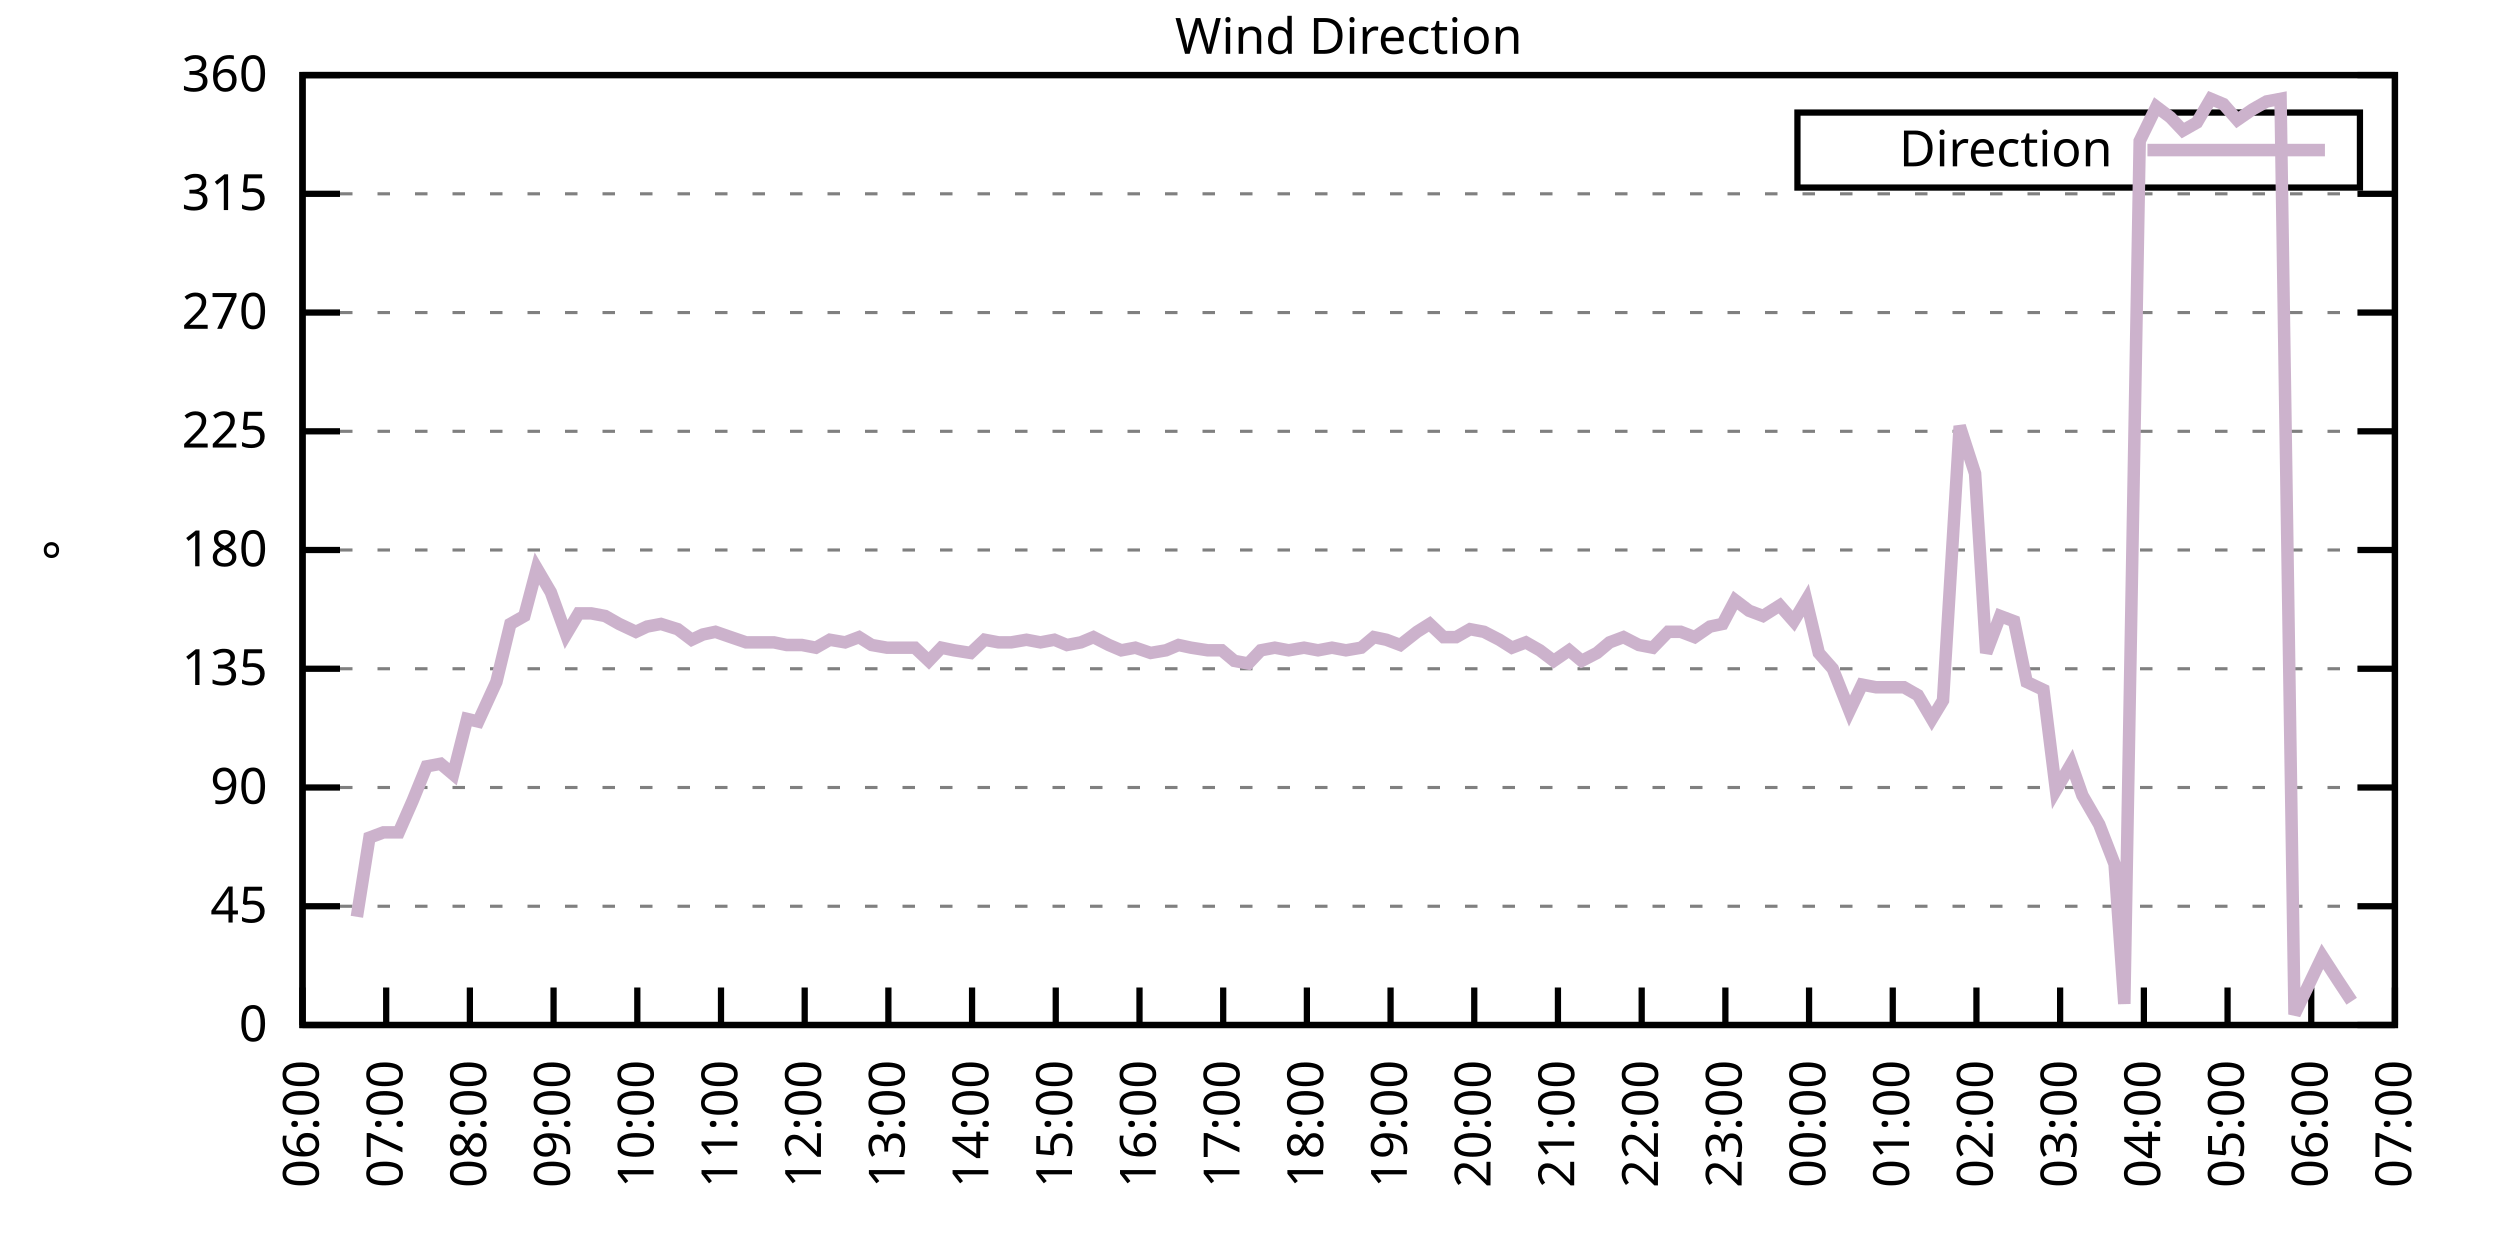
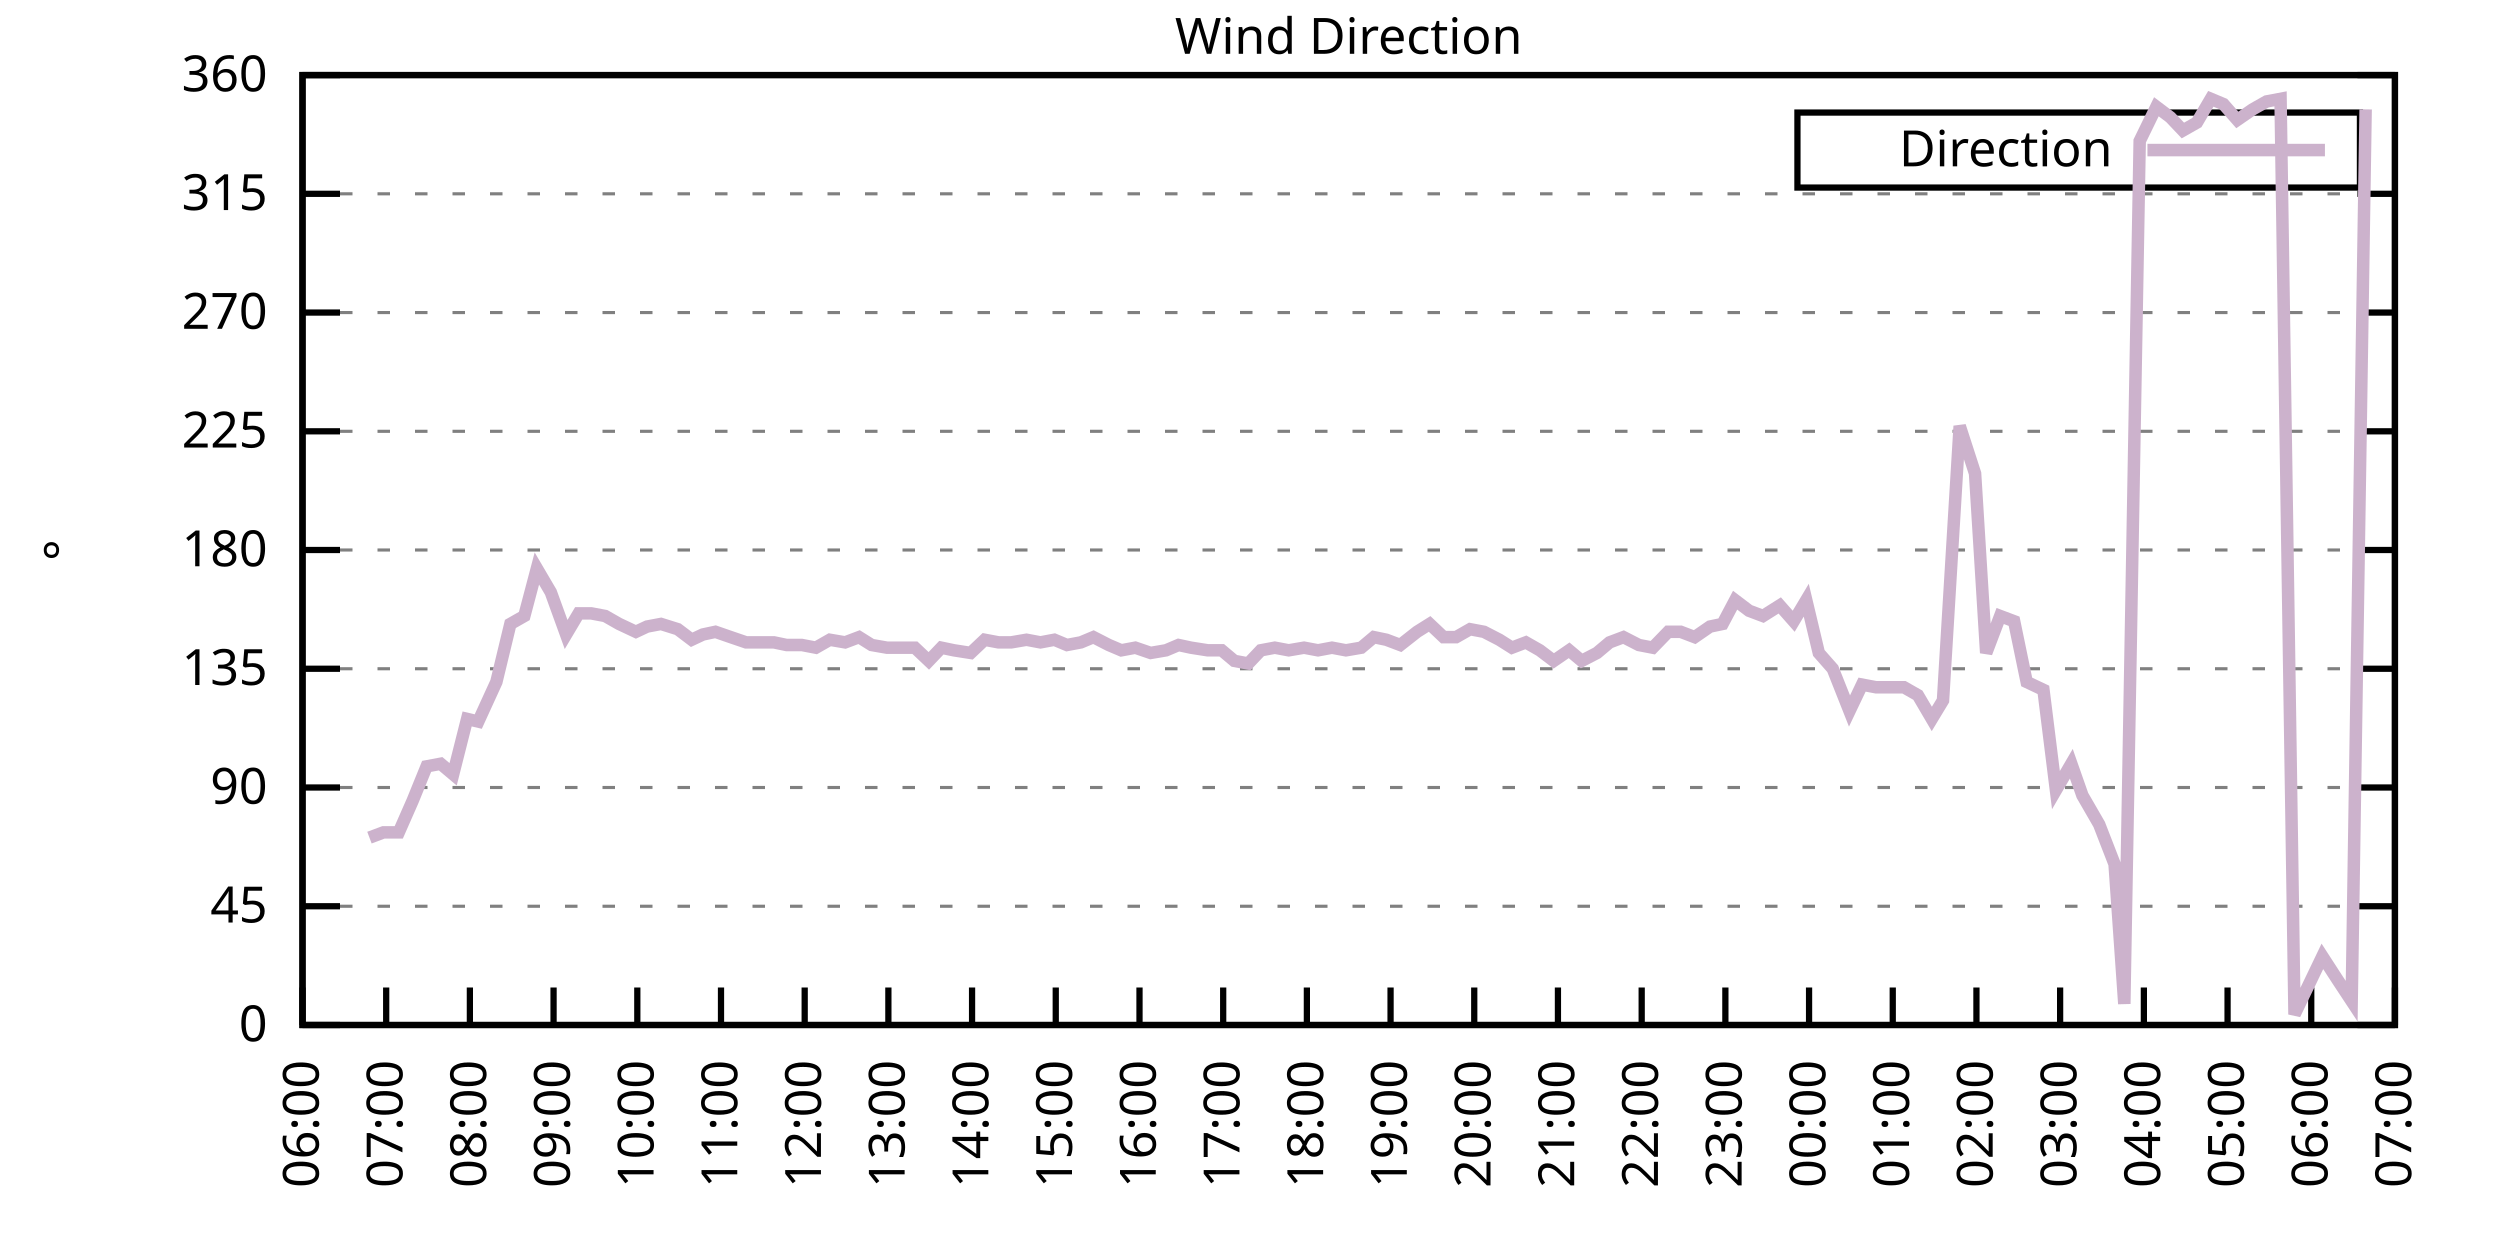
<svg xmlns="http://www.w3.org/2000/svg" xmlns:xlink="http://www.w3.org/1999/xlink" width="400" height="200" viewBox="0 0 400 200">
  <g id="gnuplot_canvas">
    <rect x="0" y="0" width="400" height="200" fill="none" />
    <defs>
      <circle id="gpDot" r="0.5" stroke-width="0.5" stroke="currentColor" />
      <path id="gpPt0" stroke-width="0.333" stroke="currentColor" d="M-1,0 h2 M0,-1 v2" />
      <path id="gpPt1" stroke-width="0.333" stroke="currentColor" d="M-1,-1 L1,1 M1,-1 L-1,1" />
      <path id="gpPt2" stroke-width="0.333" stroke="currentColor" d="M-1,0 L1,0 M0,-1 L0,1 M-1,-1 L1,1 M-1,1 L1,-1" />
      <rect id="gpPt3" stroke-width="0.333" stroke="currentColor" x="-1" y="-1" width="2" height="2" />
      <rect id="gpPt4" stroke-width="0.333" stroke="currentColor" fill="currentColor" x="-1" y="-1" width="2" height="2" />
      <circle id="gpPt5" stroke-width="0.333" stroke="currentColor" cx="0" cy="0" r="1" />
      <use xlink:href="#gpPt5" id="gpPt6" fill="currentColor" stroke="none" />
      <path id="gpPt7" stroke-width="0.333" stroke="currentColor" d="M0,-1.33 L-1.33,0.67 L1.33,0.67 z" />
      <use xlink:href="#gpPt7" id="gpPt8" fill="currentColor" stroke="none" />
      <use xlink:href="#gpPt7" id="gpPt9" stroke="currentColor" transform="rotate(180)" />
      <use xlink:href="#gpPt9" id="gpPt10" fill="currentColor" stroke="none" />
      <use xlink:href="#gpPt3" id="gpPt11" stroke="currentColor" transform="rotate(45)" />
      <use xlink:href="#gpPt11" id="gpPt12" fill="currentColor" stroke="none" />
      <path id="gpPt13" stroke-width="0.333" stroke="currentColor" d="M0,1.330 L1.265,0.411 L0.782,-1.067 L-0.782,-1.076 L-1.265,0.411 z" />
      <use xlink:href="#gpPt13" id="gpPt14" fill="currentColor" stroke="none" />
      <filter id="textbox" filterUnits="objectBoundingBox" x="0" y="0" height="1" width="1">
        <feFlood flood-color="white" flood-opacity="1" result="bgnd" />
        <feComposite in="SourceGraphic" in2="bgnd" operator="atop" />
      </filter>
      <filter id="greybox" filterUnits="objectBoundingBox" x="0" y="0" height="1" width="1">
        <feFlood flood-color="lightgrey" flood-opacity="1" result="grey" />
        <feComposite in="SourceGraphic" in2="grey" operator="atop" />
      </filter>
    </defs>
    <g fill="none" color="white" stroke="currentColor" stroke-width="1.00" stroke-linecap="butt" stroke-linejoin="miter">
</g>
    <g fill="none" color="black" stroke="currentColor" stroke-width="1.00" stroke-linecap="butt" stroke-linejoin="miter">
      <g stroke="none" shape-rendering="crispEdges">
        <polygon fill="rgb(255, 255, 255)" points="48.40,164.00 383.18,164.00 383.18,12.02 48.40,12.02 " />
      </g>
    </g>
    <g fill="none" color="black" stroke="currentColor" stroke-width="1.00" stroke-linecap="butt" stroke-linejoin="miter">
</g>
    <g fill="none" color="black" stroke="black" stroke-width="0.50" stroke-linecap="butt" stroke-linejoin="miter">
</g>
    <g fill="none" color="gray" stroke="currentColor" stroke-width="0.50" stroke-linecap="butt" stroke-linejoin="miter">
      <path stroke="gray" stroke-dasharray="2,4" class="gridline" d="M48.40,164.00 L383.19,164.00  " />
    </g>
    <g fill="none" color="gray" stroke="gray" stroke-width="1.00" stroke-linecap="butt" stroke-linejoin="miter">
</g>
    <g fill="none" color="black" stroke="currentColor" stroke-width="1.00" stroke-linecap="butt" stroke-linejoin="miter">
      <path stroke="black" d="M48.40,164.00 L54.40,164.00 M383.19,164.00 L377.19,164.00  " />
      <g transform="translate(42.80,166.60)" stroke="none" fill="black" font-family="Sans" font-size="8.00" text-anchor="end">
        <text>
          <tspan font-family="Sans"> 0</tspan>
        </text>
      </g>
    </g>
    <g fill="none" color="black" stroke="currentColor" stroke-width="1.00" stroke-linecap="butt" stroke-linejoin="miter">
</g>
    <g fill="none" color="black" stroke="black" stroke-width="0.50" stroke-linecap="butt" stroke-linejoin="miter">
</g>
    <g fill="none" color="gray" stroke="currentColor" stroke-width="0.50" stroke-linecap="butt" stroke-linejoin="miter">
      <path stroke="gray" stroke-dasharray="2,4" class="gridline" d="M48.40,145.00 L383.19,145.00  " />
    </g>
    <g fill="none" color="gray" stroke="gray" stroke-width="1.00" stroke-linecap="butt" stroke-linejoin="miter">
</g>
    <g fill="none" color="black" stroke="currentColor" stroke-width="1.00" stroke-linecap="butt" stroke-linejoin="miter">
      <path stroke="black" d="M48.40,145.00 L54.40,145.00 M383.19,145.00 L377.19,145.00  " />
      <g transform="translate(42.80,147.60)" stroke="none" fill="black" font-family="Sans" font-size="8.00" text-anchor="end">
        <text>
          <tspan font-family="Sans"> 45</tspan>
        </text>
      </g>
    </g>
    <g fill="none" color="black" stroke="currentColor" stroke-width="1.00" stroke-linecap="butt" stroke-linejoin="miter">
</g>
    <g fill="none" color="black" stroke="black" stroke-width="0.50" stroke-linecap="butt" stroke-linejoin="miter">
</g>
    <g fill="none" color="gray" stroke="currentColor" stroke-width="0.50" stroke-linecap="butt" stroke-linejoin="miter">
      <path stroke="gray" stroke-dasharray="2,4" class="gridline" d="M48.40,126.00 L383.19,126.00  " />
    </g>
    <g fill="none" color="gray" stroke="gray" stroke-width="1.00" stroke-linecap="butt" stroke-linejoin="miter">
</g>
    <g fill="none" color="black" stroke="currentColor" stroke-width="1.00" stroke-linecap="butt" stroke-linejoin="miter">
      <path stroke="black" d="M48.40,126.00 L54.40,126.00 M383.19,126.00 L377.19,126.00  " />
      <g transform="translate(42.80,128.60)" stroke="none" fill="black" font-family="Sans" font-size="8.00" text-anchor="end">
        <text>
          <tspan font-family="Sans"> 90</tspan>
        </text>
      </g>
    </g>
    <g fill="none" color="black" stroke="currentColor" stroke-width="1.00" stroke-linecap="butt" stroke-linejoin="miter">
</g>
    <g fill="none" color="black" stroke="black" stroke-width="0.50" stroke-linecap="butt" stroke-linejoin="miter">
</g>
    <g fill="none" color="gray" stroke="currentColor" stroke-width="0.50" stroke-linecap="butt" stroke-linejoin="miter">
      <path stroke="gray" stroke-dasharray="2,4" class="gridline" d="M48.40,107.00 L383.19,107.00  " />
    </g>
    <g fill="none" color="gray" stroke="gray" stroke-width="1.00" stroke-linecap="butt" stroke-linejoin="miter">
</g>
    <g fill="none" color="black" stroke="currentColor" stroke-width="1.00" stroke-linecap="butt" stroke-linejoin="miter">
      <path stroke="black" d="M48.40,107.00 L54.40,107.00 M383.19,107.00 L377.19,107.00  " />
      <g transform="translate(42.80,109.60)" stroke="none" fill="black" font-family="Sans" font-size="8.00" text-anchor="end">
        <text>
          <tspan font-family="Sans"> 135</tspan>
        </text>
      </g>
    </g>
    <g fill="none" color="black" stroke="currentColor" stroke-width="1.00" stroke-linecap="butt" stroke-linejoin="miter">
</g>
    <g fill="none" color="black" stroke="black" stroke-width="0.50" stroke-linecap="butt" stroke-linejoin="miter">
</g>
    <g fill="none" color="gray" stroke="currentColor" stroke-width="0.50" stroke-linecap="butt" stroke-linejoin="miter">
      <path stroke="gray" stroke-dasharray="2,4" class="gridline" d="M48.40,88.00 L383.19,88.00  " />
    </g>
    <g fill="none" color="gray" stroke="gray" stroke-width="1.00" stroke-linecap="butt" stroke-linejoin="miter">
</g>
    <g fill="none" color="black" stroke="currentColor" stroke-width="1.00" stroke-linecap="butt" stroke-linejoin="miter">
      <path stroke="black" d="M48.40,88.00 L54.40,88.00 M383.19,88.00 L377.19,88.00  " />
      <g transform="translate(42.80,90.60)" stroke="none" fill="black" font-family="Sans" font-size="8.00" text-anchor="end">
        <text>
          <tspan font-family="Sans"> 180</tspan>
        </text>
      </g>
    </g>
    <g fill="none" color="black" stroke="currentColor" stroke-width="1.00" stroke-linecap="butt" stroke-linejoin="miter">
</g>
    <g fill="none" color="black" stroke="black" stroke-width="0.50" stroke-linecap="butt" stroke-linejoin="miter">
</g>
    <g fill="none" color="gray" stroke="currentColor" stroke-width="0.50" stroke-linecap="butt" stroke-linejoin="miter">
      <path stroke="gray" stroke-dasharray="2,4" class="gridline" d="M48.40,69.01 L383.19,69.01  " />
    </g>
    <g fill="none" color="gray" stroke="gray" stroke-width="1.00" stroke-linecap="butt" stroke-linejoin="miter">
</g>
    <g fill="none" color="black" stroke="currentColor" stroke-width="1.00" stroke-linecap="butt" stroke-linejoin="miter">
      <path stroke="black" d="M48.40,69.01 L54.40,69.01 M383.19,69.01 L377.19,69.01  " />
      <g transform="translate(42.80,71.61)" stroke="none" fill="black" font-family="Sans" font-size="8.00" text-anchor="end">
        <text>
          <tspan font-family="Sans"> 225</tspan>
        </text>
      </g>
    </g>
    <g fill="none" color="black" stroke="currentColor" stroke-width="1.00" stroke-linecap="butt" stroke-linejoin="miter">
</g>
    <g fill="none" color="black" stroke="black" stroke-width="0.50" stroke-linecap="butt" stroke-linejoin="miter">
</g>
    <g fill="none" color="gray" stroke="currentColor" stroke-width="0.50" stroke-linecap="butt" stroke-linejoin="miter">
      <path stroke="gray" stroke-dasharray="2,4" class="gridline" d="M48.40,50.01 L383.19,50.01  " />
    </g>
    <g fill="none" color="gray" stroke="gray" stroke-width="1.00" stroke-linecap="butt" stroke-linejoin="miter">
</g>
    <g fill="none" color="black" stroke="currentColor" stroke-width="1.00" stroke-linecap="butt" stroke-linejoin="miter">
      <path stroke="black" d="M48.40,50.01 L54.40,50.01 M383.19,50.01 L377.19,50.01  " />
      <g transform="translate(42.80,52.61)" stroke="none" fill="black" font-family="Sans" font-size="8.00" text-anchor="end">
        <text>
          <tspan font-family="Sans"> 270</tspan>
        </text>
      </g>
    </g>
    <g fill="none" color="black" stroke="currentColor" stroke-width="1.00" stroke-linecap="butt" stroke-linejoin="miter">
</g>
    <g fill="none" color="black" stroke="black" stroke-width="0.50" stroke-linecap="butt" stroke-linejoin="miter">
</g>
    <g fill="none" color="gray" stroke="currentColor" stroke-width="0.50" stroke-linecap="butt" stroke-linejoin="miter">
      <path stroke="gray" stroke-dasharray="2,4" class="gridline" d="M48.40,31.01 L383.19,31.01  " />
    </g>
    <g fill="none" color="gray" stroke="gray" stroke-width="1.00" stroke-linecap="butt" stroke-linejoin="miter">
</g>
    <g fill="none" color="black" stroke="currentColor" stroke-width="1.00" stroke-linecap="butt" stroke-linejoin="miter">
      <path stroke="black" d="M48.40,31.01 L54.40,31.01 M383.19,31.01 L377.19,31.01  " />
      <g transform="translate(42.80,33.61)" stroke="none" fill="black" font-family="Sans" font-size="8.00" text-anchor="end">
        <text>
          <tspan font-family="Sans"> 315</tspan>
        </text>
      </g>
    </g>
    <g fill="none" color="black" stroke="currentColor" stroke-width="1.00" stroke-linecap="butt" stroke-linejoin="miter">
</g>
    <g fill="none" color="black" stroke="black" stroke-width="0.50" stroke-linecap="butt" stroke-linejoin="miter">
</g>
    <g fill="none" color="gray" stroke="currentColor" stroke-width="0.50" stroke-linecap="butt" stroke-linejoin="miter">
      <path stroke="gray" stroke-dasharray="2,4" class="gridline" d="M48.40,12.01 L383.19,12.01  " />
    </g>
    <g fill="none" color="gray" stroke="gray" stroke-width="1.00" stroke-linecap="butt" stroke-linejoin="miter">
</g>
    <g fill="none" color="black" stroke="currentColor" stroke-width="1.00" stroke-linecap="butt" stroke-linejoin="miter">
      <path stroke="black" d="M48.40,12.01 L54.40,12.01 M383.19,12.01 L377.19,12.01  " />
      <g transform="translate(42.80,14.61)" stroke="none" fill="black" font-family="Sans" font-size="8.00" text-anchor="end">
        <text>
          <tspan font-family="Sans"> 360</tspan>
        </text>
      </g>
    </g>
    <g fill="none" color="black" stroke="currentColor" stroke-width="1.00" stroke-linecap="butt" stroke-linejoin="miter">
      <path stroke="black" d="M48.40,164.00 L48.40,158.00  " />
      <g transform="translate(51.00,169.60) rotate(270.00)" stroke="none" fill="black" font-family="Sans" font-size="8.00" text-anchor="end">
        <text>
          <tspan font-family="Sans">06:00</tspan>
        </text>
      </g>
    </g>
    <g fill="none" color="black" stroke="currentColor" stroke-width="1.00" stroke-linecap="butt" stroke-linejoin="miter">
      <path stroke="black" d="M61.79,164.00 L61.79,158.00  " />
      <g transform="translate(64.39,169.60) rotate(270.00)" stroke="none" fill="black" font-family="Sans" font-size="8.00" text-anchor="end">
        <text>
          <tspan font-family="Sans">07:00</tspan>
        </text>
      </g>
    </g>
    <g fill="none" color="black" stroke="currentColor" stroke-width="1.00" stroke-linecap="butt" stroke-linejoin="miter">
      <path stroke="black" d="M75.18,164.00 L75.18,158.00  " />
      <g transform="translate(77.78,169.60) rotate(270.00)" stroke="none" fill="black" font-family="Sans" font-size="8.00" text-anchor="end">
        <text>
          <tspan font-family="Sans">08:00</tspan>
        </text>
      </g>
    </g>
    <g fill="none" color="black" stroke="currentColor" stroke-width="1.00" stroke-linecap="butt" stroke-linejoin="miter">
      <path stroke="black" d="M88.57,164.00 L88.57,158.00  " />
      <g transform="translate(91.17,169.60) rotate(270.00)" stroke="none" fill="black" font-family="Sans" font-size="8.00" text-anchor="end">
        <text>
          <tspan font-family="Sans">09:00</tspan>
        </text>
      </g>
    </g>
    <g fill="none" color="black" stroke="currentColor" stroke-width="1.00" stroke-linecap="butt" stroke-linejoin="miter">
      <path stroke="black" d="M101.97,164.00 L101.97,158.00  " />
      <g transform="translate(104.57,169.60) rotate(270.00)" stroke="none" fill="black" font-family="Sans" font-size="8.00" text-anchor="end">
        <text>
          <tspan font-family="Sans">10:00</tspan>
        </text>
      </g>
    </g>
    <g fill="none" color="black" stroke="currentColor" stroke-width="1.00" stroke-linecap="butt" stroke-linejoin="miter">
      <path stroke="black" d="M115.36,164.00 L115.36,158.00  " />
      <g transform="translate(117.96,169.60) rotate(270.00)" stroke="none" fill="black" font-family="Sans" font-size="8.00" text-anchor="end">
        <text>
          <tspan font-family="Sans">11:00</tspan>
        </text>
      </g>
    </g>
    <g fill="none" color="black" stroke="currentColor" stroke-width="1.00" stroke-linecap="butt" stroke-linejoin="miter">
      <path stroke="black" d="M128.75,164.00 L128.75,158.00  " />
      <g transform="translate(131.35,169.60) rotate(270.00)" stroke="none" fill="black" font-family="Sans" font-size="8.00" text-anchor="end">
        <text>
          <tspan font-family="Sans">12:00</tspan>
        </text>
      </g>
    </g>
    <g fill="none" color="black" stroke="currentColor" stroke-width="1.00" stroke-linecap="butt" stroke-linejoin="miter">
      <path stroke="black" d="M142.14,164.00 L142.14,158.00  " />
      <g transform="translate(144.74,169.60) rotate(270.00)" stroke="none" fill="black" font-family="Sans" font-size="8.00" text-anchor="end">
        <text>
          <tspan font-family="Sans">13:00</tspan>
        </text>
      </g>
    </g>
    <g fill="none" color="black" stroke="currentColor" stroke-width="1.00" stroke-linecap="butt" stroke-linejoin="miter">
      <path stroke="black" d="M155.53,164.00 L155.53,158.00  " />
      <g transform="translate(158.13,169.60) rotate(270.00)" stroke="none" fill="black" font-family="Sans" font-size="8.00" text-anchor="end">
        <text>
          <tspan font-family="Sans">14:00</tspan>
        </text>
      </g>
    </g>
    <g fill="none" color="black" stroke="currentColor" stroke-width="1.00" stroke-linecap="butt" stroke-linejoin="miter">
      <path stroke="black" d="M168.92,164.00 L168.92,158.00  " />
      <g transform="translate(171.52,169.60) rotate(270.00)" stroke="none" fill="black" font-family="Sans" font-size="8.00" text-anchor="end">
        <text>
          <tspan font-family="Sans">15:00</tspan>
        </text>
      </g>
    </g>
    <g fill="none" color="black" stroke="currentColor" stroke-width="1.00" stroke-linecap="butt" stroke-linejoin="miter">
      <path stroke="black" d="M182.32,164.00 L182.32,158.00  " />
      <g transform="translate(184.92,169.60) rotate(270.00)" stroke="none" fill="black" font-family="Sans" font-size="8.00" text-anchor="end">
        <text>
          <tspan font-family="Sans">16:00</tspan>
        </text>
      </g>
    </g>
    <g fill="none" color="black" stroke="currentColor" stroke-width="1.00" stroke-linecap="butt" stroke-linejoin="miter">
      <path stroke="black" d="M195.71,164.00 L195.71,158.00  " />
      <g transform="translate(198.31,169.60) rotate(270.00)" stroke="none" fill="black" font-family="Sans" font-size="8.00" text-anchor="end">
        <text>
          <tspan font-family="Sans">17:00</tspan>
        </text>
      </g>
    </g>
    <g fill="none" color="black" stroke="currentColor" stroke-width="1.00" stroke-linecap="butt" stroke-linejoin="miter">
      <path stroke="black" d="M209.10,164.00 L209.10,158.00  " />
      <g transform="translate(211.70,169.60) rotate(270.00)" stroke="none" fill="black" font-family="Sans" font-size="8.00" text-anchor="end">
        <text>
          <tspan font-family="Sans">18:00</tspan>
        </text>
      </g>
    </g>
    <g fill="none" color="black" stroke="currentColor" stroke-width="1.00" stroke-linecap="butt" stroke-linejoin="miter">
      <path stroke="black" d="M222.49,164.00 L222.49,158.00  " />
      <g transform="translate(225.09,169.60) rotate(270.00)" stroke="none" fill="black" font-family="Sans" font-size="8.00" text-anchor="end">
        <text>
          <tspan font-family="Sans">19:00</tspan>
        </text>
      </g>
    </g>
    <g fill="none" color="black" stroke="currentColor" stroke-width="1.00" stroke-linecap="butt" stroke-linejoin="miter">
      <path stroke="black" d="M235.88,164.00 L235.88,158.00  " />
      <g transform="translate(238.48,169.60) rotate(270.00)" stroke="none" fill="black" font-family="Sans" font-size="8.00" text-anchor="end">
        <text>
          <tspan font-family="Sans">20:00</tspan>
        </text>
      </g>
    </g>
    <g fill="none" color="black" stroke="currentColor" stroke-width="1.00" stroke-linecap="butt" stroke-linejoin="miter">
      <path stroke="black" d="M249.27,164.00 L249.27,158.00  " />
      <g transform="translate(251.87,169.60) rotate(270.00)" stroke="none" fill="black" font-family="Sans" font-size="8.00" text-anchor="end">
        <text>
          <tspan font-family="Sans">21:00</tspan>
        </text>
      </g>
    </g>
    <g fill="none" color="black" stroke="currentColor" stroke-width="1.00" stroke-linecap="butt" stroke-linejoin="miter">
      <path stroke="black" d="M262.67,164.00 L262.67,158.00  " />
      <g transform="translate(265.27,169.60) rotate(270.00)" stroke="none" fill="black" font-family="Sans" font-size="8.00" text-anchor="end">
        <text>
          <tspan font-family="Sans">22:00</tspan>
        </text>
      </g>
    </g>
    <g fill="none" color="black" stroke="currentColor" stroke-width="1.00" stroke-linecap="butt" stroke-linejoin="miter">
      <path stroke="black" d="M276.06,164.00 L276.06,158.00  " />
      <g transform="translate(278.66,169.60) rotate(270.00)" stroke="none" fill="black" font-family="Sans" font-size="8.00" text-anchor="end">
        <text>
          <tspan font-family="Sans">23:00</tspan>
        </text>
      </g>
    </g>
    <g fill="none" color="black" stroke="currentColor" stroke-width="1.00" stroke-linecap="butt" stroke-linejoin="miter">
      <path stroke="black" d="M289.45,164.00 L289.45,158.00  " />
      <g transform="translate(292.05,169.60) rotate(270.00)" stroke="none" fill="black" font-family="Sans" font-size="8.00" text-anchor="end">
        <text>
          <tspan font-family="Sans">00:00</tspan>
        </text>
      </g>
    </g>
    <g fill="none" color="black" stroke="currentColor" stroke-width="1.00" stroke-linecap="butt" stroke-linejoin="miter">
      <path stroke="black" d="M302.84,164.00 L302.84,158.00  " />
      <g transform="translate(305.44,169.60) rotate(270.00)" stroke="none" fill="black" font-family="Sans" font-size="8.00" text-anchor="end">
        <text>
          <tspan font-family="Sans">01:00</tspan>
        </text>
      </g>
    </g>
    <g fill="none" color="black" stroke="currentColor" stroke-width="1.00" stroke-linecap="butt" stroke-linejoin="miter">
      <path stroke="black" d="M316.23,164.00 L316.23,158.00  " />
      <g transform="translate(318.83,169.60) rotate(270.00)" stroke="none" fill="black" font-family="Sans" font-size="8.00" text-anchor="end">
        <text>
          <tspan font-family="Sans">02:00</tspan>
        </text>
      </g>
    </g>
    <g fill="none" color="black" stroke="currentColor" stroke-width="1.00" stroke-linecap="butt" stroke-linejoin="miter">
      <path stroke="black" d="M329.62,164.00 L329.62,158.00  " />
      <g transform="translate(332.22,169.60) rotate(270.00)" stroke="none" fill="black" font-family="Sans" font-size="8.00" text-anchor="end">
        <text>
          <tspan font-family="Sans">03:00</tspan>
        </text>
      </g>
    </g>
    <g fill="none" color="black" stroke="currentColor" stroke-width="1.00" stroke-linecap="butt" stroke-linejoin="miter">
      <path stroke="black" d="M343.02,164.00 L343.02,158.00  " />
      <g transform="translate(345.62,169.60) rotate(270.00)" stroke="none" fill="black" font-family="Sans" font-size="8.00" text-anchor="end">
        <text>
          <tspan font-family="Sans">04:00</tspan>
        </text>
      </g>
    </g>
    <g fill="none" color="black" stroke="currentColor" stroke-width="1.00" stroke-linecap="butt" stroke-linejoin="miter">
      <path stroke="black" d="M356.41,164.00 L356.41,158.00  " />
      <g transform="translate(359.01,169.60) rotate(270.00)" stroke="none" fill="black" font-family="Sans" font-size="8.00" text-anchor="end">
        <text>
          <tspan font-family="Sans">05:00</tspan>
        </text>
      </g>
    </g>
    <g fill="none" color="black" stroke="currentColor" stroke-width="1.00" stroke-linecap="butt" stroke-linejoin="miter">
      <path stroke="black" d="M369.80,164.00 L369.80,158.00  " />
      <g transform="translate(372.40,169.60) rotate(270.00)" stroke="none" fill="black" font-family="Sans" font-size="8.00" text-anchor="end">
        <text>
          <tspan font-family="Sans">06:00</tspan>
        </text>
      </g>
    </g>
    <g fill="none" color="black" stroke="currentColor" stroke-width="1.00" stroke-linecap="butt" stroke-linejoin="miter">
      <path stroke="black" d="M383.19,164.00 L383.19,158.00  " />
      <g transform="translate(385.79,169.60) rotate(270.00)" stroke="none" fill="black" font-family="Sans" font-size="8.00" text-anchor="end">
        <text>
          <tspan font-family="Sans">07:00</tspan>
        </text>
      </g>
    </g>
    <g fill="none" color="black" stroke="currentColor" stroke-width="1.00" stroke-linecap="butt" stroke-linejoin="miter">
</g>
    <g fill="none" color="black" stroke="currentColor" stroke-width="1.00" stroke-linecap="butt" stroke-linejoin="miter">
      <path stroke="black" d="M48.40,12.01 L48.40,164.00 L383.19,164.00 L383.19,12.01 L48.40,12.01 Z  " />
    </g>
    <g fill="none" color="black" stroke="currentColor" stroke-width="1.00" stroke-linecap="butt" stroke-linejoin="miter">
</g>
    <g fill="none" color="black" stroke="currentColor" stroke-width="1.00" stroke-linecap="butt" stroke-linejoin="miter">
      <path stroke="black" d="M287.59,30.01 L287.59,18.01 L377.59,18.01 L377.59,30.01 L287.59,30.01 Z  " />
    </g>
    <g id="Wind_direction_plot_1">
      <g fill="none" color="white" stroke="black" stroke-width="2.00" stroke-linecap="butt" stroke-linejoin="miter">
</g>
      <g fill="none" color="black" stroke="currentColor" stroke-width="2.00" stroke-linecap="butt" stroke-linejoin="miter">
        <g transform="translate(337.99,26.61)" stroke="none" fill="black" font-family="Sans" font-size="8.00" text-anchor="end">
          <text>
            <tspan font-family="Sans">Direction</tspan>
          </text>
        </g>
      </g>
      <g fill="none" color="black" stroke="currentColor" stroke-width="2.00" stroke-linecap="butt" stroke-linejoin="miter">
-         <path stroke="rgb(204, 178, 204)" d="M343.59,24.01 L371.99,24.01 M57.10,146.69 L59.11,134.02 L61.35,133.18 L63.80,133.18 L66.03,128.11 L68.26,122.62   L70.50,122.20 L72.50,123.89 L74.74,115.03 L76.52,115.45 L79.42,109.11 L81.66,99.83 L83.89,98.56 L85.90,90.96   L88.13,94.76 L90.58,101.52 L92.59,98.14 L94.60,98.14 L96.83,98.56 L99.06,99.83 L101.74,101.09 L103.53,100.25   L105.76,99.83 L108.44,100.67 L110.67,102.36 L112.46,101.52 L114.47,101.09 L116.92,101.94 L119.38,102.78 L121.83,102.78   L123.84,102.78 L125.85,103.20 L128.30,103.20 L130.54,103.63 L132.77,102.36 L135.22,102.78 L137.45,101.94 L139.46,103.20   L141.92,103.63 L143.93,103.63 L146.38,103.63 L148.61,105.74 L150.62,103.63 L152.63,104.05 L155.31,104.47 L157.54,102.36   L159.77,102.78 L161.78,102.78 L164.24,102.36 L166.47,102.78 L168.70,102.36 L170.71,103.20 L172.94,102.78 L174.95,101.94   L177.41,103.20 L179.41,104.05 L181.65,103.63 L184.10,104.47 L186.56,104.05 L188.57,103.20 L190.57,103.63 L193.25,104.05   L195.48,104.05 L197.49,105.74 L199.73,106.16 L201.73,104.05 L203.97,103.63 L206.20,104.05 L208.65,103.63 L210.88,104.05   L213.12,103.63 L215.35,104.05 L217.80,103.63 L219.81,101.94 L221.82,102.36 L224.05,103.20 L226.73,101.09 L228.74,99.83   L230.97,101.94 L232.98,101.94 L235.21,100.67 L237.44,101.09 L239.90,102.36 L241.91,103.63 L244.14,102.78 L246.37,104.05   L248.60,105.74 L251.06,104.05 L253.07,105.74 L255.52,104.47 L257.53,102.78 L259.76,101.94 L262.22,103.20 L264.45,103.63   L266.91,101.09 L268.92,101.09 L271.15,101.94 L273.60,100.25 L275.61,99.83 L277.62,96.03 L279.85,97.72 L282.08,98.56   L284.76,96.87 L286.99,99.40 L289.00,96.03 L291.01,104.47 L293.24,107.00 L295.92,113.76 L297.93,109.54 L300.16,109.96   L304.63,109.96 L306.86,111.23 L309.09,115.03 L310.88,112.07 L313.55,68.16 L316.01,75.76 L317.79,104.47 L320.03,98.56   L322.26,99.40 L324.27,109.11 L326.95,110.38 L328.95,126.42 L331.41,122.20 L333.19,127.27 L335.87,131.91 L338.33,138.25   L339.89,160.62 L342.35,22.56 L345.02,17.08 L347.26,18.77 L349.26,20.88 L351.50,19.61 L353.73,15.81 L355.74,16.65   L357.97,19.19 L360.42,17.50 L362.66,16.23 L364.89,15.81 L367.12,162.31 L369.35,157.67 L371.58,153.02 L374.04,156.82   L376.27,160.20  " />
+         <path stroke="rgb(204, 178, 204)" d="M343.59,24.01 L371.99,24.01 M59.11,134.02 L61.35,133.18 L63.80,133.18 L66.03,128.11 L68.26,122.62 L70.50,122.20   L72.50,123.89 L74.74,115.03 L76.52,115.45 L79.42,109.11 L81.66,99.83 L83.89,98.56 L85.90,90.96 L88.13,94.76   L90.58,101.52 L92.59,98.14 L94.60,98.14 L96.83,98.56 L99.06,99.83 L101.74,101.09 L103.53,100.25 L105.76,99.83   L108.44,100.67 L110.67,102.36 L112.46,101.52 L114.47,101.09 L116.92,101.94 L119.38,102.78 L121.83,102.78 L123.84,102.78   L125.85,103.20 L128.30,103.20 L130.54,103.63 L132.77,102.36 L135.22,102.78 L137.45,101.94 L139.46,103.20 L141.92,103.63   L143.93,103.63 L146.38,103.63 L148.61,105.74 L150.62,103.63 L152.63,104.05 L155.31,104.47 L157.54,102.36 L159.77,102.78   L161.78,102.78 L164.24,102.36 L166.47,102.78 L168.70,102.36 L170.71,103.20 L172.94,102.78 L174.95,101.94 L177.41,103.20   L179.41,104.05 L181.65,103.63 L184.10,104.47 L186.56,104.05 L188.57,103.20 L190.57,103.63 L193.25,104.05 L195.48,104.05   L197.49,105.74 L199.73,106.16 L201.73,104.05 L203.97,103.63 L206.20,104.05 L208.65,103.63 L210.88,104.05 L213.12,103.63   L215.35,104.05 L217.80,103.63 L219.81,101.94 L221.82,102.36 L224.05,103.20 L226.73,101.09 L228.74,99.83 L230.97,101.94   L232.98,101.94 L235.21,100.67 L237.44,101.09 L239.90,102.36 L241.91,103.63 L244.14,102.78 L246.37,104.05 L248.60,105.74   L251.06,104.05 L253.07,105.74 L255.52,104.47 L257.53,102.78 L259.76,101.94 L262.22,103.20 L264.45,103.63 L266.91,101.09   L268.92,101.09 L271.15,101.94 L273.60,100.25 L275.61,99.83 L277.62,96.03 L279.85,97.72 L282.08,98.56 L284.76,96.87   L286.99,99.40 L289.00,96.03 L291.01,104.47 L293.24,107.00 L295.92,113.76 L297.93,109.54 L300.16,109.96 L304.63,109.96   L306.86,111.23 L309.09,115.03 L310.88,112.07 L313.55,68.16 L316.01,75.76 L317.79,104.47 L320.03,98.56 L322.26,99.40   L324.27,109.11 L326.95,110.38 L328.95,126.42 L331.41,122.20 L333.19,127.27 L335.87,131.91 L338.33,138.25 L339.89,160.62   L342.35,22.56 L345.02,17.08 L347.26,18.77 L349.26,20.88 L351.50,19.61 L353.73,15.81 L355.74,16.65 L357.97,19.19   L360.42,17.50 L362.66,16.23 L364.89,15.81 L367.12,162.31 L369.35,157.67 L371.58,153.02 L374.04,156.82 L376.27,160.20   L378.50,17.50  " />
      </g>
    </g>
    <g fill="none" color="black" stroke="currentColor" stroke-width="2.00" stroke-linecap="butt" stroke-linejoin="miter">
</g>
    <g fill="none" color="black" stroke="black" stroke-width="1.00" stroke-linecap="butt" stroke-linejoin="miter">
</g>
    <g fill="none" color="black" stroke="currentColor" stroke-width="1.00" stroke-linecap="butt" stroke-linejoin="miter">
      <path stroke="black" d="M48.40,12.01 L48.40,164.00 L383.19,164.00 L383.19,12.01 L48.40,12.01 Z  " />
      <g transform="translate(12.80,88.01) rotate(270.00)" stroke="none" fill="black" font-family="Sans" font-size="8.00" text-anchor="middle">
        <text>
          <tspan font-family="Sans">°</tspan>
        </text>
      </g>
    </g>
    <g fill="none" color="black" stroke="currentColor" stroke-width="1.00" stroke-linecap="butt" stroke-linejoin="miter">
</g>
    <g fill="none" color="black" stroke="currentColor" stroke-width="1.00" stroke-linecap="butt" stroke-linejoin="miter">
      <g transform="translate(215.79,8.61)" stroke="none" fill="black" font-family="Sans" font-size="8.00" text-anchor="middle">
        <text>
          <tspan font-family="Sans">Wind Direction</tspan>
        </text>
      </g>
    </g>
    <g fill="none" color="black" stroke="currentColor" stroke-width="1.00" stroke-linecap="butt" stroke-linejoin="miter">
</g>
  </g>
</svg>
